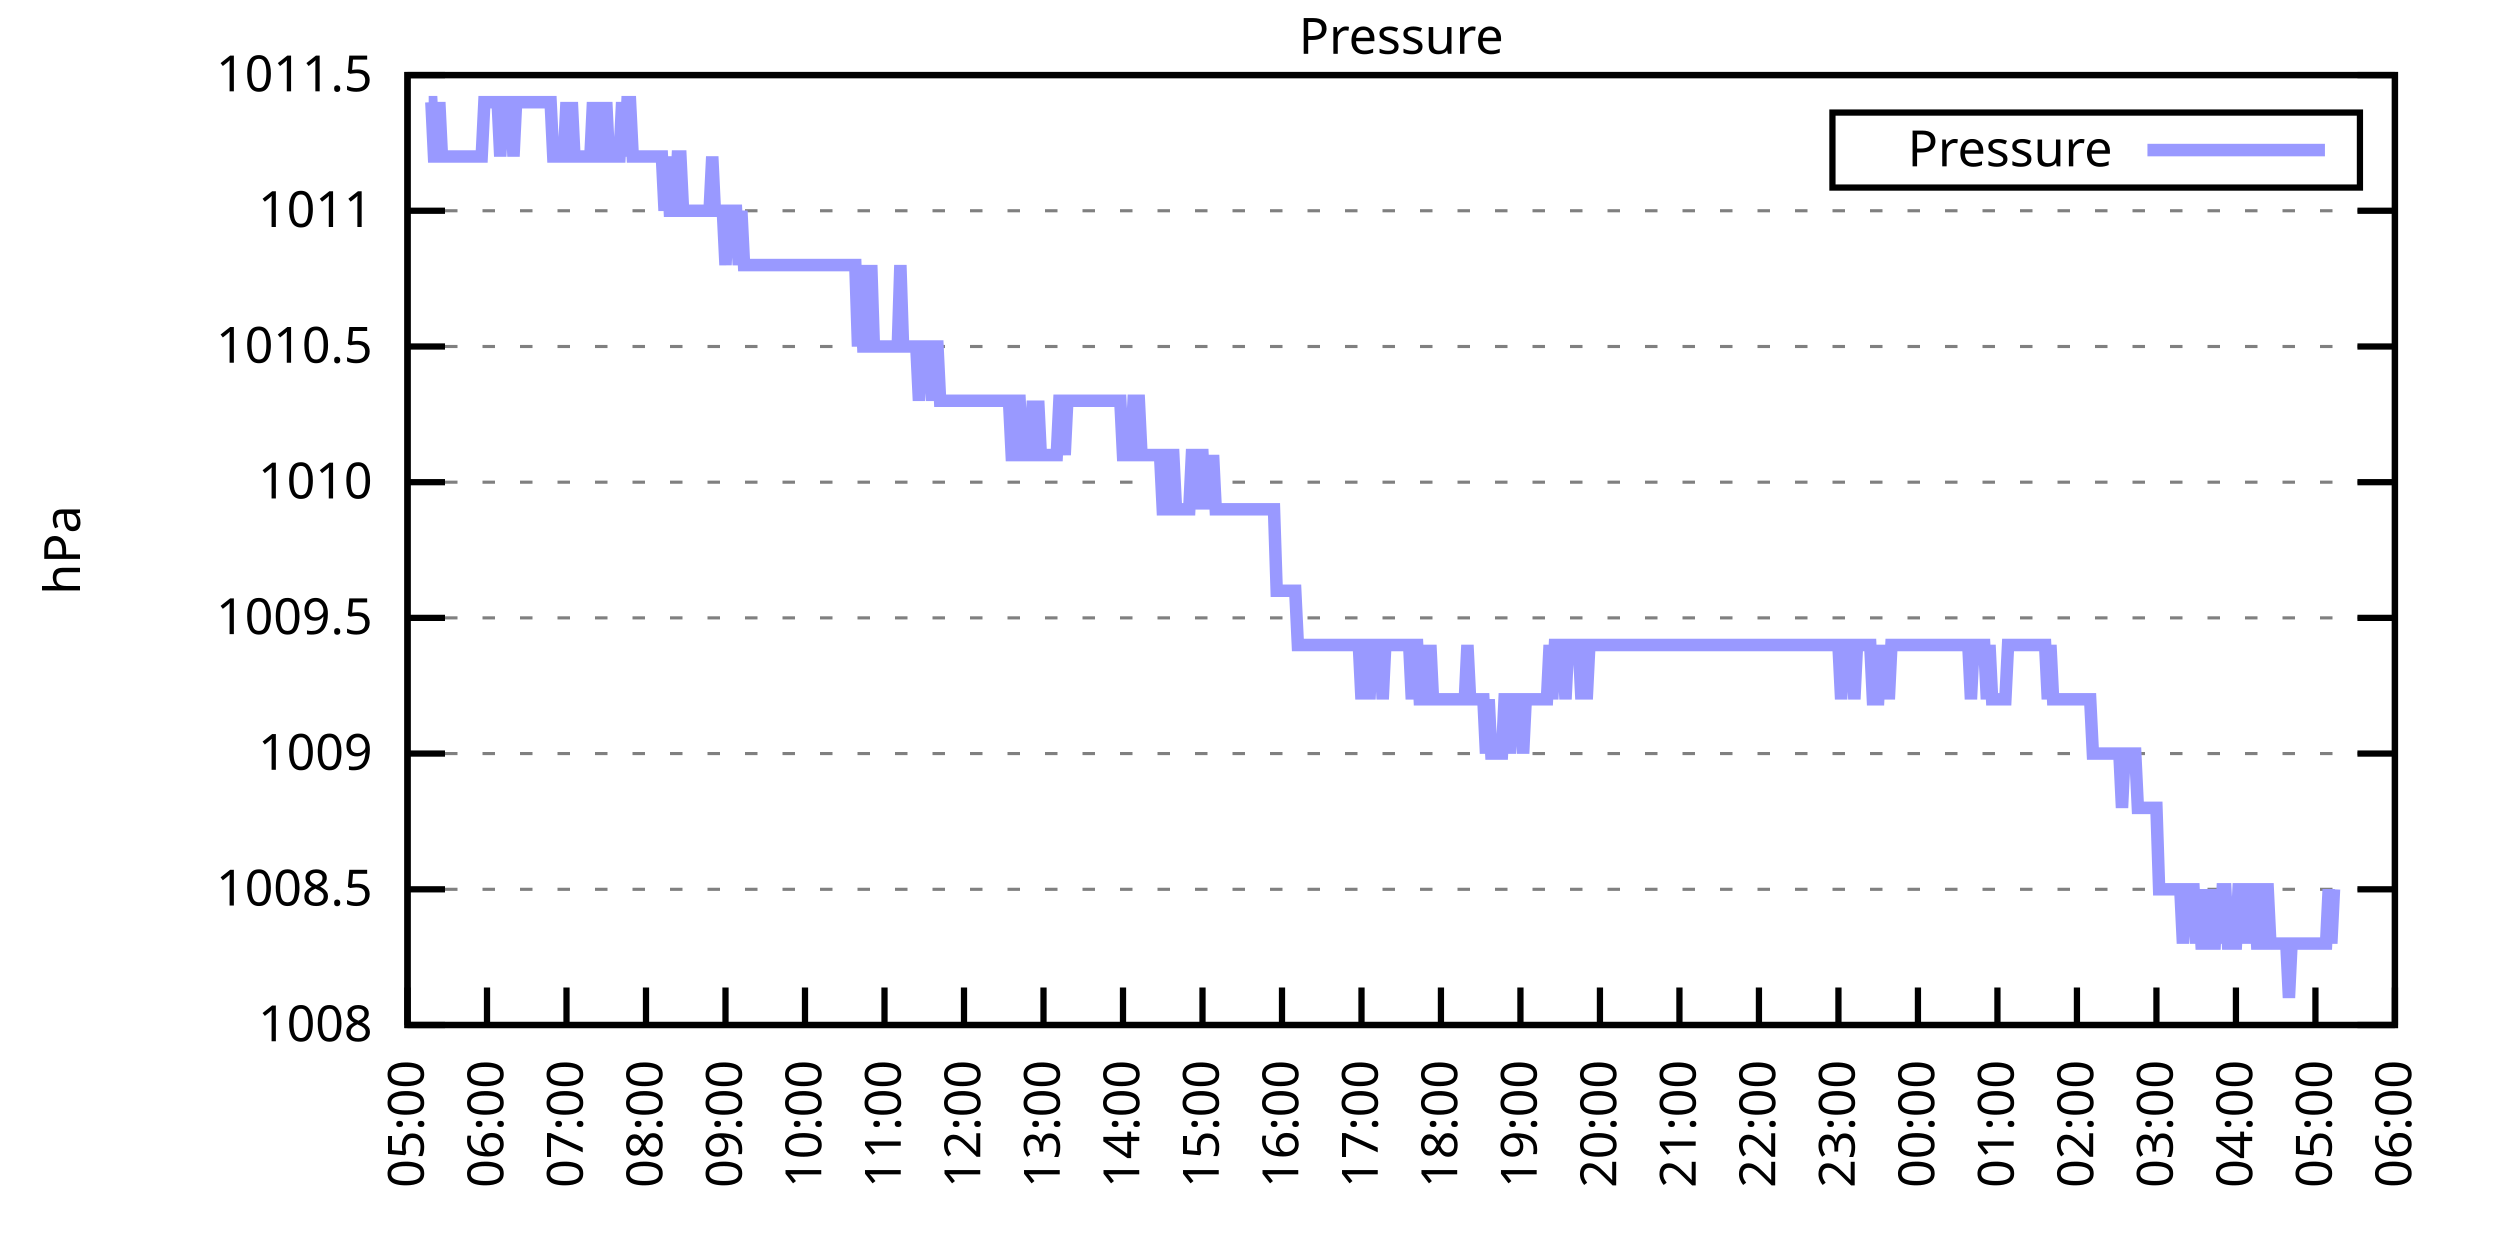
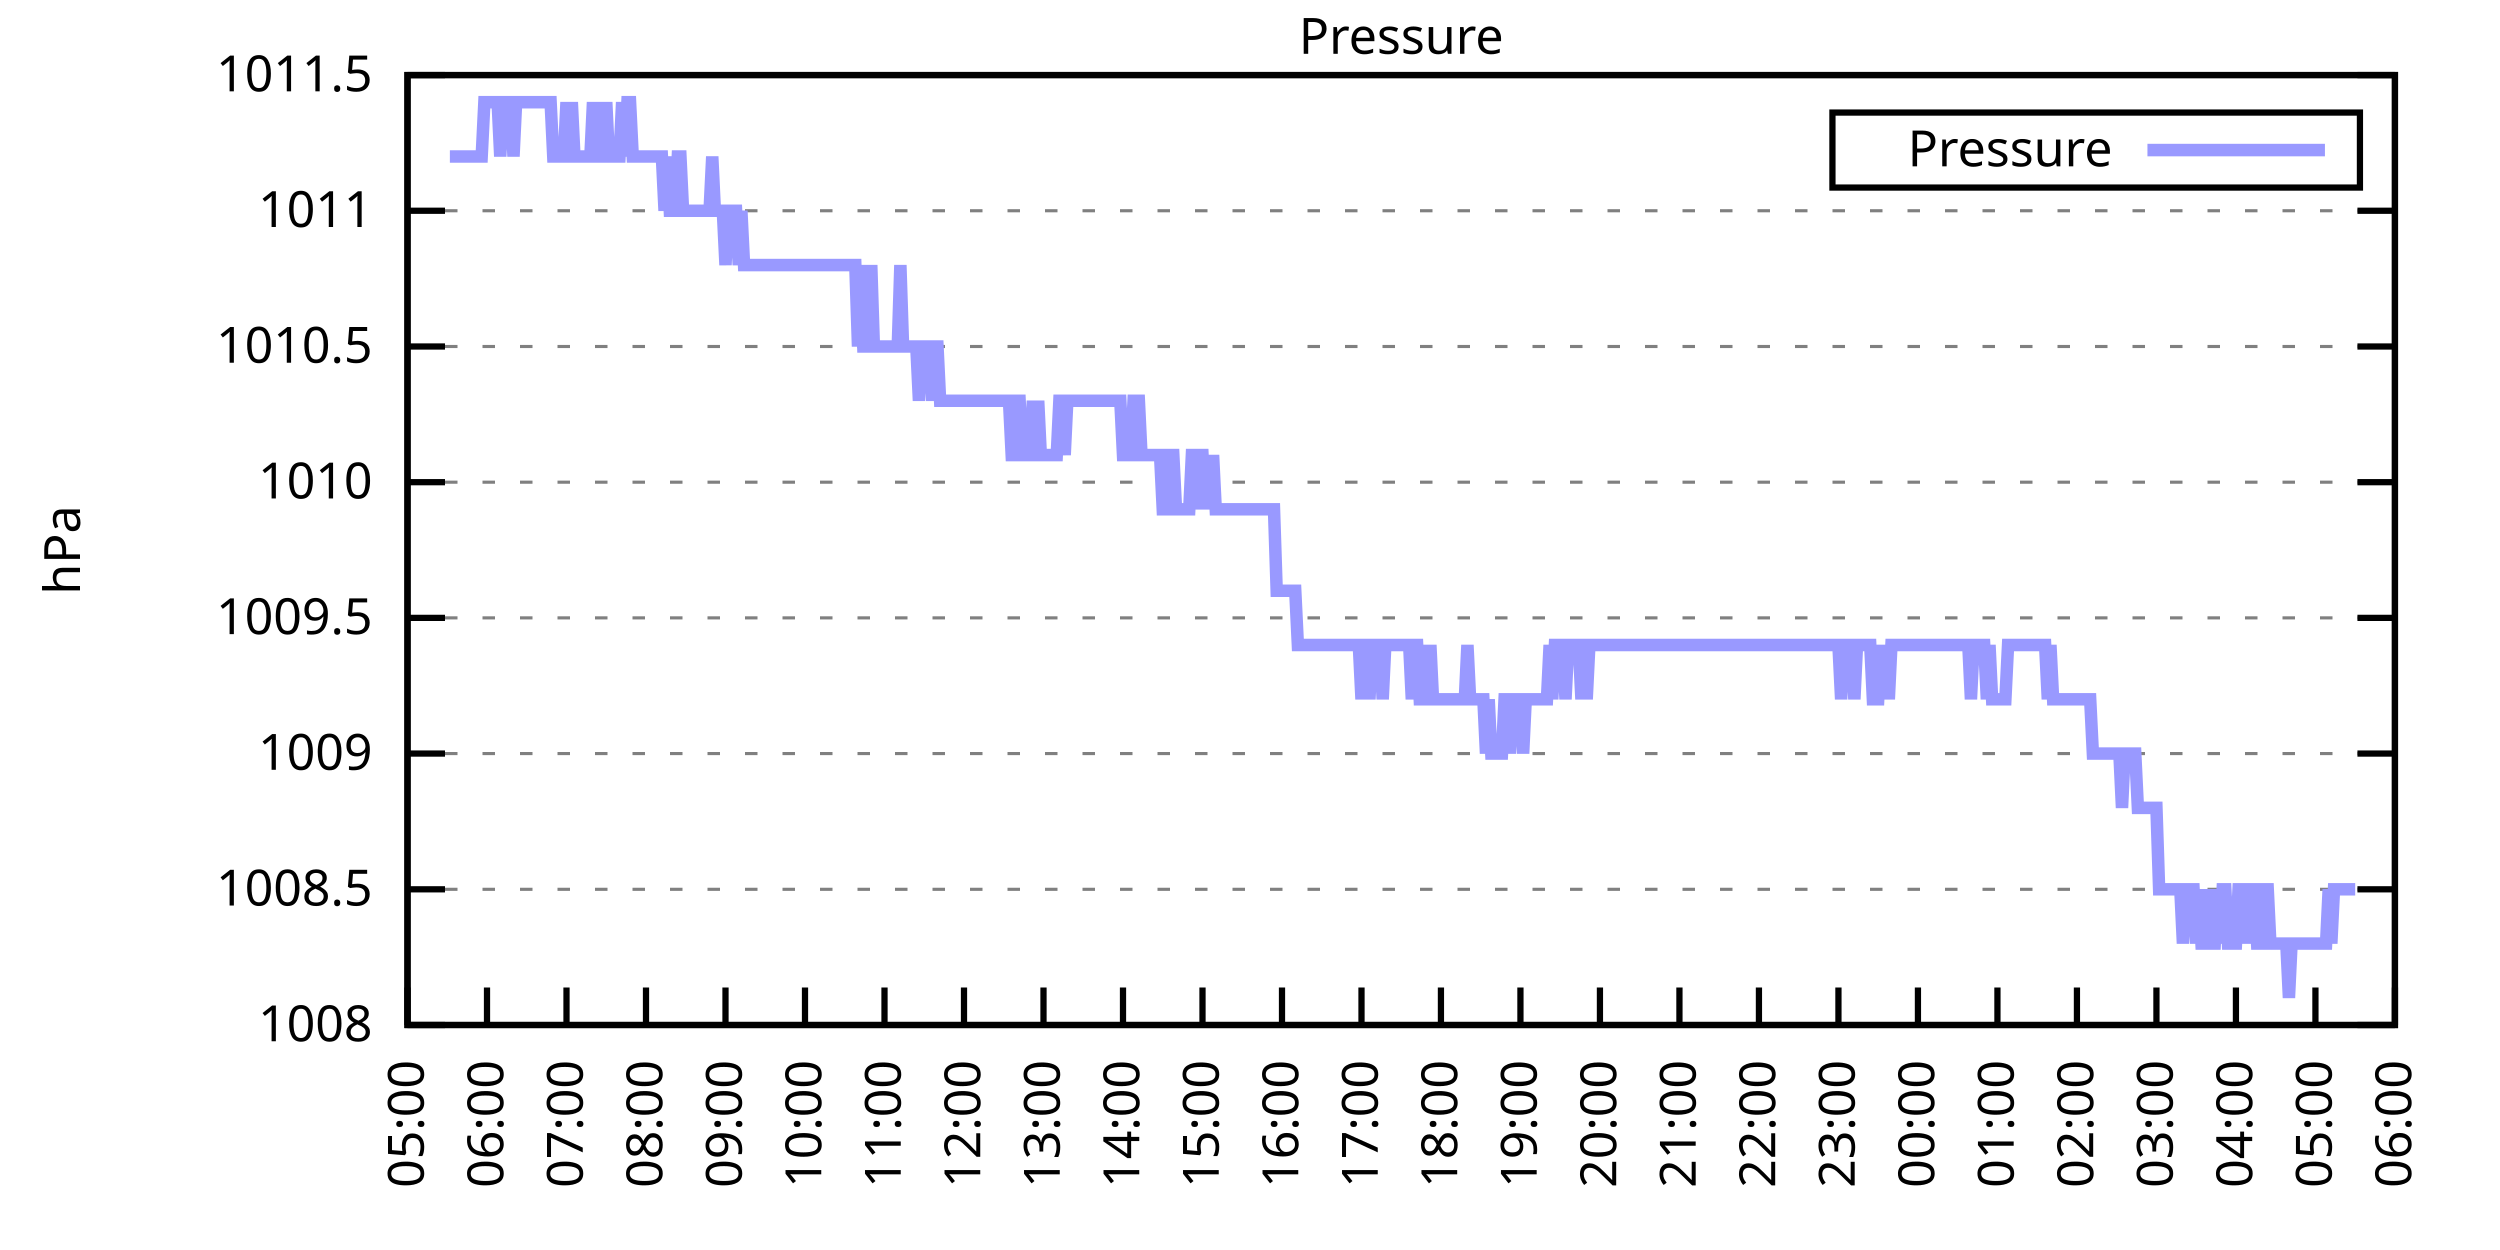
<svg xmlns="http://www.w3.org/2000/svg" xmlns:xlink="http://www.w3.org/1999/xlink" width="400" height="200" viewBox="0 0 400 200">
  <g id="gnuplot_canvas">
    <rect x="0" y="0" width="400" height="200" fill="none" />
    <defs>
      <circle id="gpDot" r="0.5" stroke-width="0.5" stroke="currentColor" />
      <path id="gpPt0" stroke-width="0.333" stroke="currentColor" d="M-1,0 h2 M0,-1 v2" />
      <path id="gpPt1" stroke-width="0.333" stroke="currentColor" d="M-1,-1 L1,1 M1,-1 L-1,1" />
      <path id="gpPt2" stroke-width="0.333" stroke="currentColor" d="M-1,0 L1,0 M0,-1 L0,1 M-1,-1 L1,1 M-1,1 L1,-1" />
      <rect id="gpPt3" stroke-width="0.333" stroke="currentColor" x="-1" y="-1" width="2" height="2" />
      <rect id="gpPt4" stroke-width="0.333" stroke="currentColor" fill="currentColor" x="-1" y="-1" width="2" height="2" />
      <circle id="gpPt5" stroke-width="0.333" stroke="currentColor" cx="0" cy="0" r="1" />
      <use xlink:href="#gpPt5" id="gpPt6" fill="currentColor" stroke="none" />
      <path id="gpPt7" stroke-width="0.333" stroke="currentColor" d="M0,-1.33 L-1.33,0.67 L1.33,0.67 z" />
      <use xlink:href="#gpPt7" id="gpPt8" fill="currentColor" stroke="none" />
      <use xlink:href="#gpPt7" id="gpPt9" stroke="currentColor" transform="rotate(180)" />
      <use xlink:href="#gpPt9" id="gpPt10" fill="currentColor" stroke="none" />
      <use xlink:href="#gpPt3" id="gpPt11" stroke="currentColor" transform="rotate(45)" />
      <use xlink:href="#gpPt11" id="gpPt12" fill="currentColor" stroke="none" />
      <path id="gpPt13" stroke-width="0.333" stroke="currentColor" d="M0,1.330 L1.265,0.411 L0.782,-1.067 L-0.782,-1.076 L-1.265,0.411 z" />
      <use xlink:href="#gpPt13" id="gpPt14" fill="currentColor" stroke="none" />
      <filter id="textbox" filterUnits="objectBoundingBox" x="0" y="0" height="1" width="1">
        <feFlood flood-color="white" flood-opacity="1" result="bgnd" />
        <feComposite in="SourceGraphic" in2="bgnd" operator="atop" />
      </filter>
      <filter id="greybox" filterUnits="objectBoundingBox" x="0" y="0" height="1" width="1">
        <feFlood flood-color="lightgrey" flood-opacity="1" result="grey" />
        <feComposite in="SourceGraphic" in2="grey" operator="atop" />
      </filter>
    </defs>
    <g fill="none" color="white" stroke="currentColor" stroke-width="1.00" stroke-linecap="butt" stroke-linejoin="miter">
</g>
    <g fill="none" color="black" stroke="currentColor" stroke-width="1.00" stroke-linecap="butt" stroke-linejoin="miter">
      <g stroke="none" shape-rendering="crispEdges">
        <polygon fill="rgb(255, 255, 255)" points="65.20,164.00 383.18,164.00 383.18,12.02 65.20,12.02 " />
      </g>
    </g>
    <g fill="none" color="black" stroke="currentColor" stroke-width="1.00" stroke-linecap="butt" stroke-linejoin="miter">
</g>
    <g fill="none" color="black" stroke="black" stroke-width="0.50" stroke-linecap="butt" stroke-linejoin="miter">
</g>
    <g fill="none" color="gray" stroke="currentColor" stroke-width="0.50" stroke-linecap="butt" stroke-linejoin="miter">
      <path stroke="gray" stroke-dasharray="2,4" class="gridline" d="M65.20,164.00 L383.19,164.00  " />
    </g>
    <g fill="none" color="gray" stroke="gray" stroke-width="1.00" stroke-linecap="butt" stroke-linejoin="miter">
</g>
    <g fill="none" color="black" stroke="currentColor" stroke-width="1.00" stroke-linecap="butt" stroke-linejoin="miter">
      <path stroke="black" d="M65.20,164.00 L71.20,164.00 M383.19,164.00 L377.19,164.00  " />
      <g transform="translate(59.60,166.60)" stroke="none" fill="black" font-family="Sans" font-size="8.00" text-anchor="end">
        <text>
          <tspan font-family="Sans"> 1008</tspan>
        </text>
      </g>
    </g>
    <g fill="none" color="black" stroke="currentColor" stroke-width="1.00" stroke-linecap="butt" stroke-linejoin="miter">
</g>
    <g fill="none" color="black" stroke="black" stroke-width="0.50" stroke-linecap="butt" stroke-linejoin="miter">
</g>
    <g fill="none" color="gray" stroke="currentColor" stroke-width="0.50" stroke-linecap="butt" stroke-linejoin="miter">
      <path stroke="gray" stroke-dasharray="2,4" class="gridline" d="M65.20,142.29 L383.19,142.29  " />
    </g>
    <g fill="none" color="gray" stroke="gray" stroke-width="1.00" stroke-linecap="butt" stroke-linejoin="miter">
</g>
    <g fill="none" color="black" stroke="currentColor" stroke-width="1.00" stroke-linecap="butt" stroke-linejoin="miter">
      <path stroke="black" d="M65.20,142.29 L71.20,142.29 M383.19,142.29 L377.19,142.29  " />
      <g transform="translate(59.60,144.89)" stroke="none" fill="black" font-family="Sans" font-size="8.00" text-anchor="end">
        <text>
          <tspan font-family="Sans"> 1008.5</tspan>
        </text>
      </g>
    </g>
    <g fill="none" color="black" stroke="currentColor" stroke-width="1.00" stroke-linecap="butt" stroke-linejoin="miter">
</g>
    <g fill="none" color="black" stroke="black" stroke-width="0.50" stroke-linecap="butt" stroke-linejoin="miter">
</g>
    <g fill="none" color="gray" stroke="currentColor" stroke-width="0.50" stroke-linecap="butt" stroke-linejoin="miter">
      <path stroke="gray" stroke-dasharray="2,4" class="gridline" d="M65.20,120.57 L383.19,120.57  " />
    </g>
    <g fill="none" color="gray" stroke="gray" stroke-width="1.00" stroke-linecap="butt" stroke-linejoin="miter">
</g>
    <g fill="none" color="black" stroke="currentColor" stroke-width="1.00" stroke-linecap="butt" stroke-linejoin="miter">
      <path stroke="black" d="M65.20,120.57 L71.20,120.57 M383.19,120.57 L377.19,120.57  " />
      <g transform="translate(59.60,123.17)" stroke="none" fill="black" font-family="Sans" font-size="8.00" text-anchor="end">
        <text>
          <tspan font-family="Sans"> 1009</tspan>
        </text>
      </g>
    </g>
    <g fill="none" color="black" stroke="currentColor" stroke-width="1.00" stroke-linecap="butt" stroke-linejoin="miter">
</g>
    <g fill="none" color="black" stroke="black" stroke-width="0.50" stroke-linecap="butt" stroke-linejoin="miter">
</g>
    <g fill="none" color="gray" stroke="currentColor" stroke-width="0.50" stroke-linecap="butt" stroke-linejoin="miter">
      <path stroke="gray" stroke-dasharray="2,4" class="gridline" d="M65.20,98.86 L383.19,98.86  " />
    </g>
    <g fill="none" color="gray" stroke="gray" stroke-width="1.00" stroke-linecap="butt" stroke-linejoin="miter">
</g>
    <g fill="none" color="black" stroke="currentColor" stroke-width="1.00" stroke-linecap="butt" stroke-linejoin="miter">
      <path stroke="black" d="M65.20,98.86 L71.20,98.86 M383.19,98.86 L377.19,98.86  " />
      <g transform="translate(59.60,101.46)" stroke="none" fill="black" font-family="Sans" font-size="8.00" text-anchor="end">
        <text>
          <tspan font-family="Sans"> 1009.5</tspan>
        </text>
      </g>
    </g>
    <g fill="none" color="black" stroke="currentColor" stroke-width="1.00" stroke-linecap="butt" stroke-linejoin="miter">
</g>
    <g fill="none" color="black" stroke="black" stroke-width="0.50" stroke-linecap="butt" stroke-linejoin="miter">
</g>
    <g fill="none" color="gray" stroke="currentColor" stroke-width="0.50" stroke-linecap="butt" stroke-linejoin="miter">
      <path stroke="gray" stroke-dasharray="2,4" class="gridline" d="M65.20,77.15 L383.19,77.15  " />
    </g>
    <g fill="none" color="gray" stroke="gray" stroke-width="1.00" stroke-linecap="butt" stroke-linejoin="miter">
</g>
    <g fill="none" color="black" stroke="currentColor" stroke-width="1.00" stroke-linecap="butt" stroke-linejoin="miter">
      <path stroke="black" d="M65.20,77.15 L71.20,77.15 M383.19,77.15 L377.19,77.15  " />
      <g transform="translate(59.60,79.75)" stroke="none" fill="black" font-family="Sans" font-size="8.00" text-anchor="end">
        <text>
          <tspan font-family="Sans"> 1010</tspan>
        </text>
      </g>
    </g>
    <g fill="none" color="black" stroke="currentColor" stroke-width="1.00" stroke-linecap="butt" stroke-linejoin="miter">
</g>
    <g fill="none" color="black" stroke="black" stroke-width="0.50" stroke-linecap="butt" stroke-linejoin="miter">
</g>
    <g fill="none" color="gray" stroke="currentColor" stroke-width="0.50" stroke-linecap="butt" stroke-linejoin="miter">
      <path stroke="gray" stroke-dasharray="2,4" class="gridline" d="M65.20,55.44 L383.19,55.44  " />
    </g>
    <g fill="none" color="gray" stroke="gray" stroke-width="1.00" stroke-linecap="butt" stroke-linejoin="miter">
</g>
    <g fill="none" color="black" stroke="currentColor" stroke-width="1.00" stroke-linecap="butt" stroke-linejoin="miter">
      <path stroke="black" d="M65.20,55.44 L71.20,55.44 M383.19,55.44 L377.19,55.44  " />
      <g transform="translate(59.60,58.04)" stroke="none" fill="black" font-family="Sans" font-size="8.00" text-anchor="end">
        <text>
          <tspan font-family="Sans"> 1010.5</tspan>
        </text>
      </g>
    </g>
    <g fill="none" color="black" stroke="currentColor" stroke-width="1.00" stroke-linecap="butt" stroke-linejoin="miter">
</g>
    <g fill="none" color="black" stroke="black" stroke-width="0.50" stroke-linecap="butt" stroke-linejoin="miter">
</g>
    <g fill="none" color="gray" stroke="currentColor" stroke-width="0.50" stroke-linecap="butt" stroke-linejoin="miter">
      <path stroke="gray" stroke-dasharray="2,4" class="gridline" d="M65.20,33.72 L383.19,33.72  " />
    </g>
    <g fill="none" color="gray" stroke="gray" stroke-width="1.00" stroke-linecap="butt" stroke-linejoin="miter">
</g>
    <g fill="none" color="black" stroke="currentColor" stroke-width="1.00" stroke-linecap="butt" stroke-linejoin="miter">
      <path stroke="black" d="M65.20,33.72 L71.20,33.72 M383.19,33.72 L377.19,33.72  " />
      <g transform="translate(59.60,36.32)" stroke="none" fill="black" font-family="Sans" font-size="8.00" text-anchor="end">
        <text>
          <tspan font-family="Sans"> 1011</tspan>
        </text>
      </g>
    </g>
    <g fill="none" color="black" stroke="currentColor" stroke-width="1.00" stroke-linecap="butt" stroke-linejoin="miter">
</g>
    <g fill="none" color="black" stroke="black" stroke-width="0.50" stroke-linecap="butt" stroke-linejoin="miter">
</g>
    <g fill="none" color="gray" stroke="currentColor" stroke-width="0.50" stroke-linecap="butt" stroke-linejoin="miter">
      <path stroke="gray" stroke-dasharray="2,4" class="gridline" d="M65.20,12.01 L383.19,12.01  " />
    </g>
    <g fill="none" color="gray" stroke="gray" stroke-width="1.00" stroke-linecap="butt" stroke-linejoin="miter">
</g>
    <g fill="none" color="black" stroke="currentColor" stroke-width="1.00" stroke-linecap="butt" stroke-linejoin="miter">
      <path stroke="black" d="M65.20,12.01 L71.20,12.01 M383.19,12.01 L377.19,12.01  " />
      <g transform="translate(59.60,14.61)" stroke="none" fill="black" font-family="Sans" font-size="8.00" text-anchor="end">
        <text>
          <tspan font-family="Sans"> 1011.5</tspan>
        </text>
      </g>
    </g>
    <g fill="none" color="black" stroke="currentColor" stroke-width="1.00" stroke-linecap="butt" stroke-linejoin="miter">
      <path stroke="black" d="M65.20,164.00 L65.20,158.00  " />
      <g transform="translate(67.80,169.60) rotate(270.00)" stroke="none" fill="black" font-family="Sans" font-size="8.00" text-anchor="end">
        <text>
          <tspan font-family="Sans">05:00</tspan>
        </text>
      </g>
    </g>
    <g fill="none" color="black" stroke="currentColor" stroke-width="1.00" stroke-linecap="butt" stroke-linejoin="miter">
      <path stroke="black" d="M77.92,164.00 L77.92,158.00  " />
      <g transform="translate(80.52,169.60) rotate(270.00)" stroke="none" fill="black" font-family="Sans" font-size="8.00" text-anchor="end">
        <text>
          <tspan font-family="Sans">06:00</tspan>
        </text>
      </g>
    </g>
    <g fill="none" color="black" stroke="currentColor" stroke-width="1.00" stroke-linecap="butt" stroke-linejoin="miter">
      <path stroke="black" d="M90.64,164.00 L90.64,158.00  " />
      <g transform="translate(93.24,169.60) rotate(270.00)" stroke="none" fill="black" font-family="Sans" font-size="8.00" text-anchor="end">
        <text>
          <tspan font-family="Sans">07:00</tspan>
        </text>
      </g>
    </g>
    <g fill="none" color="black" stroke="currentColor" stroke-width="1.00" stroke-linecap="butt" stroke-linejoin="miter">
      <path stroke="black" d="M103.36,164.00 L103.36,158.00  " />
      <g transform="translate(105.96,169.60) rotate(270.00)" stroke="none" fill="black" font-family="Sans" font-size="8.00" text-anchor="end">
        <text>
          <tspan font-family="Sans">08:00</tspan>
        </text>
      </g>
    </g>
    <g fill="none" color="black" stroke="currentColor" stroke-width="1.00" stroke-linecap="butt" stroke-linejoin="miter">
      <path stroke="black" d="M116.08,164.00 L116.08,158.00  " />
      <g transform="translate(118.68,169.60) rotate(270.00)" stroke="none" fill="black" font-family="Sans" font-size="8.00" text-anchor="end">
        <text>
          <tspan font-family="Sans">09:00</tspan>
        </text>
      </g>
    </g>
    <g fill="none" color="black" stroke="currentColor" stroke-width="1.00" stroke-linecap="butt" stroke-linejoin="miter">
      <path stroke="black" d="M128.80,164.00 L128.80,158.00  " />
      <g transform="translate(131.40,169.60) rotate(270.00)" stroke="none" fill="black" font-family="Sans" font-size="8.00" text-anchor="end">
        <text>
          <tspan font-family="Sans">10:00</tspan>
        </text>
      </g>
    </g>
    <g fill="none" color="black" stroke="currentColor" stroke-width="1.00" stroke-linecap="butt" stroke-linejoin="miter">
      <path stroke="black" d="M141.52,164.00 L141.52,158.00  " />
      <g transform="translate(144.12,169.60) rotate(270.00)" stroke="none" fill="black" font-family="Sans" font-size="8.00" text-anchor="end">
        <text>
          <tspan font-family="Sans">11:00</tspan>
        </text>
      </g>
    </g>
    <g fill="none" color="black" stroke="currentColor" stroke-width="1.00" stroke-linecap="butt" stroke-linejoin="miter">
      <path stroke="black" d="M154.24,164.00 L154.24,158.00  " />
      <g transform="translate(156.84,169.60) rotate(270.00)" stroke="none" fill="black" font-family="Sans" font-size="8.00" text-anchor="end">
        <text>
          <tspan font-family="Sans">12:00</tspan>
        </text>
      </g>
    </g>
    <g fill="none" color="black" stroke="currentColor" stroke-width="1.00" stroke-linecap="butt" stroke-linejoin="miter">
      <path stroke="black" d="M166.96,164.00 L166.96,158.00  " />
      <g transform="translate(169.56,169.60) rotate(270.00)" stroke="none" fill="black" font-family="Sans" font-size="8.00" text-anchor="end">
        <text>
          <tspan font-family="Sans">13:00</tspan>
        </text>
      </g>
    </g>
    <g fill="none" color="black" stroke="currentColor" stroke-width="1.00" stroke-linecap="butt" stroke-linejoin="miter">
      <path stroke="black" d="M179.68,164.00 L179.68,158.00  " />
      <g transform="translate(182.28,169.60) rotate(270.00)" stroke="none" fill="black" font-family="Sans" font-size="8.00" text-anchor="end">
        <text>
          <tspan font-family="Sans">14:00</tspan>
        </text>
      </g>
    </g>
    <g fill="none" color="black" stroke="currentColor" stroke-width="1.00" stroke-linecap="butt" stroke-linejoin="miter">
      <path stroke="black" d="M192.40,164.00 L192.40,158.00  " />
      <g transform="translate(195.00,169.60) rotate(270.00)" stroke="none" fill="black" font-family="Sans" font-size="8.00" text-anchor="end">
        <text>
          <tspan font-family="Sans">15:00</tspan>
        </text>
      </g>
    </g>
    <g fill="none" color="black" stroke="currentColor" stroke-width="1.00" stroke-linecap="butt" stroke-linejoin="miter">
      <path stroke="black" d="M205.12,164.00 L205.12,158.00  " />
      <g transform="translate(207.72,169.60) rotate(270.00)" stroke="none" fill="black" font-family="Sans" font-size="8.00" text-anchor="end">
        <text>
          <tspan font-family="Sans">16:00</tspan>
        </text>
      </g>
    </g>
    <g fill="none" color="black" stroke="currentColor" stroke-width="1.00" stroke-linecap="butt" stroke-linejoin="miter">
      <path stroke="black" d="M217.84,164.00 L217.84,158.00  " />
      <g transform="translate(220.44,169.60) rotate(270.00)" stroke="none" fill="black" font-family="Sans" font-size="8.00" text-anchor="end">
        <text>
          <tspan font-family="Sans">17:00</tspan>
        </text>
      </g>
    </g>
    <g fill="none" color="black" stroke="currentColor" stroke-width="1.00" stroke-linecap="butt" stroke-linejoin="miter">
      <path stroke="black" d="M230.55,164.00 L230.55,158.00  " />
      <g transform="translate(233.15,169.60) rotate(270.00)" stroke="none" fill="black" font-family="Sans" font-size="8.00" text-anchor="end">
        <text>
          <tspan font-family="Sans">18:00</tspan>
        </text>
      </g>
    </g>
    <g fill="none" color="black" stroke="currentColor" stroke-width="1.00" stroke-linecap="butt" stroke-linejoin="miter">
      <path stroke="black" d="M243.27,164.00 L243.27,158.00  " />
      <g transform="translate(245.87,169.60) rotate(270.00)" stroke="none" fill="black" font-family="Sans" font-size="8.00" text-anchor="end">
        <text>
          <tspan font-family="Sans">19:00</tspan>
        </text>
      </g>
    </g>
    <g fill="none" color="black" stroke="currentColor" stroke-width="1.00" stroke-linecap="butt" stroke-linejoin="miter">
      <path stroke="black" d="M255.99,164.00 L255.99,158.00  " />
      <g transform="translate(258.59,169.60) rotate(270.00)" stroke="none" fill="black" font-family="Sans" font-size="8.00" text-anchor="end">
        <text>
          <tspan font-family="Sans">20:00</tspan>
        </text>
      </g>
    </g>
    <g fill="none" color="black" stroke="currentColor" stroke-width="1.00" stroke-linecap="butt" stroke-linejoin="miter">
      <path stroke="black" d="M268.71,164.00 L268.71,158.00  " />
      <g transform="translate(271.31,169.60) rotate(270.00)" stroke="none" fill="black" font-family="Sans" font-size="8.00" text-anchor="end">
        <text>
          <tspan font-family="Sans">21:00</tspan>
        </text>
      </g>
    </g>
    <g fill="none" color="black" stroke="currentColor" stroke-width="1.00" stroke-linecap="butt" stroke-linejoin="miter">
      <path stroke="black" d="M281.43,164.00 L281.43,158.00  " />
      <g transform="translate(284.03,169.60) rotate(270.00)" stroke="none" fill="black" font-family="Sans" font-size="8.00" text-anchor="end">
        <text>
          <tspan font-family="Sans">22:00</tspan>
        </text>
      </g>
    </g>
    <g fill="none" color="black" stroke="currentColor" stroke-width="1.00" stroke-linecap="butt" stroke-linejoin="miter">
      <path stroke="black" d="M294.15,164.00 L294.15,158.00  " />
      <g transform="translate(296.75,169.60) rotate(270.00)" stroke="none" fill="black" font-family="Sans" font-size="8.00" text-anchor="end">
        <text>
          <tspan font-family="Sans">23:00</tspan>
        </text>
      </g>
    </g>
    <g fill="none" color="black" stroke="currentColor" stroke-width="1.00" stroke-linecap="butt" stroke-linejoin="miter">
      <path stroke="black" d="M306.87,164.00 L306.87,158.00  " />
      <g transform="translate(309.47,169.60) rotate(270.00)" stroke="none" fill="black" font-family="Sans" font-size="8.00" text-anchor="end">
        <text>
          <tspan font-family="Sans">00:00</tspan>
        </text>
      </g>
    </g>
    <g fill="none" color="black" stroke="currentColor" stroke-width="1.00" stroke-linecap="butt" stroke-linejoin="miter">
      <path stroke="black" d="M319.59,164.00 L319.59,158.00  " />
      <g transform="translate(322.19,169.60) rotate(270.00)" stroke="none" fill="black" font-family="Sans" font-size="8.00" text-anchor="end">
        <text>
          <tspan font-family="Sans">01:00</tspan>
        </text>
      </g>
    </g>
    <g fill="none" color="black" stroke="currentColor" stroke-width="1.00" stroke-linecap="butt" stroke-linejoin="miter">
      <path stroke="black" d="M332.31,164.00 L332.31,158.00  " />
      <g transform="translate(334.91,169.60) rotate(270.00)" stroke="none" fill="black" font-family="Sans" font-size="8.00" text-anchor="end">
        <text>
          <tspan font-family="Sans">02:00</tspan>
        </text>
      </g>
    </g>
    <g fill="none" color="black" stroke="currentColor" stroke-width="1.00" stroke-linecap="butt" stroke-linejoin="miter">
      <path stroke="black" d="M345.03,164.00 L345.03,158.00  " />
      <g transform="translate(347.63,169.60) rotate(270.00)" stroke="none" fill="black" font-family="Sans" font-size="8.00" text-anchor="end">
        <text>
          <tspan font-family="Sans">03:00</tspan>
        </text>
      </g>
    </g>
    <g fill="none" color="black" stroke="currentColor" stroke-width="1.00" stroke-linecap="butt" stroke-linejoin="miter">
      <path stroke="black" d="M357.75,164.00 L357.75,158.00  " />
      <g transform="translate(360.35,169.60) rotate(270.00)" stroke="none" fill="black" font-family="Sans" font-size="8.00" text-anchor="end">
        <text>
          <tspan font-family="Sans">04:00</tspan>
        </text>
      </g>
    </g>
    <g fill="none" color="black" stroke="currentColor" stroke-width="1.00" stroke-linecap="butt" stroke-linejoin="miter">
      <path stroke="black" d="M370.47,164.00 L370.47,158.00  " />
      <g transform="translate(373.07,169.60) rotate(270.00)" stroke="none" fill="black" font-family="Sans" font-size="8.00" text-anchor="end">
        <text>
          <tspan font-family="Sans">05:00</tspan>
        </text>
      </g>
    </g>
    <g fill="none" color="black" stroke="currentColor" stroke-width="1.00" stroke-linecap="butt" stroke-linejoin="miter">
      <path stroke="black" d="M383.19,164.00 L383.19,158.00  " />
      <g transform="translate(385.79,169.60) rotate(270.00)" stroke="none" fill="black" font-family="Sans" font-size="8.00" text-anchor="end">
        <text>
          <tspan font-family="Sans">06:00</tspan>
        </text>
      </g>
    </g>
    <g fill="none" color="black" stroke="currentColor" stroke-width="1.00" stroke-linecap="butt" stroke-linejoin="miter">
</g>
    <g fill="none" color="black" stroke="currentColor" stroke-width="1.00" stroke-linecap="butt" stroke-linejoin="miter">
      <path stroke="black" d="M65.20,12.01 L65.20,164.00 L383.19,164.00 L383.19,12.01 L65.20,12.01 Z  " />
    </g>
    <g fill="none" color="black" stroke="currentColor" stroke-width="1.00" stroke-linecap="butt" stroke-linejoin="miter">
</g>
    <g fill="none" color="black" stroke="currentColor" stroke-width="1.00" stroke-linecap="butt" stroke-linejoin="miter">
      <path stroke="black" d="M293.19,30.01 L293.19,18.01 L377.59,18.01 L377.59,30.01 L293.19,30.01 Z  " />
    </g>
    <g id="Pressure_plot_1">
      <g fill="none" color="white" stroke="black" stroke-width="2.00" stroke-linecap="butt" stroke-linejoin="miter">
</g>
      <g fill="none" color="black" stroke="currentColor" stroke-width="2.00" stroke-linecap="butt" stroke-linejoin="miter">
        <g transform="translate(337.99,26.61)" stroke="none" fill="black" font-family="Sans" font-size="8.00" text-anchor="end">
          <text>
            <tspan font-family="Sans">Pressure</tspan>
          </text>
        </g>
      </g>
      <g fill="none" color="black" stroke="currentColor" stroke-width="2.00" stroke-linecap="butt" stroke-linejoin="miter">
-         <path stroke="rgb(153, 153, 255)" d="M343.59,24.01 L371.99,24.01 M68.59,16.35 L69.02,16.35 L69.44,25.04 L69.86,25.04 L70.29,16.35 L70.71,25.04   L71.14,25.04 L71.56,25.04 L71.98,25.04 L72.41,25.04 L72.83,25.04 L73.26,25.04 L73.68,25.04 L74.10,25.04   L74.53,25.04 L74.95,25.04 L75.38,25.04 L75.80,25.04 L76.22,25.04 L76.65,25.04 L77.07,25.04 L77.50,16.35   L77.92,16.35 L78.34,16.35 L78.77,16.35 L79.19,16.35 L79.62,16.35 L80.04,25.04 L80.46,16.35 L80.89,16.35   L81.31,16.35 L81.74,16.35 L82.16,25.04 L82.58,16.35 L83.01,16.35 L83.43,16.35 L83.86,16.35 L84.28,16.35   L84.70,16.35 L85.13,16.35 L85.55,16.35 L85.98,16.35 L86.40,16.35 L86.82,16.35 L87.25,16.35 L87.67,16.35   L88.10,16.35 L88.52,25.04 L88.94,25.04 L89.37,25.04 L89.79,25.04 L90.22,25.04 L90.64,16.35 L91.06,25.04   L91.49,16.35 L91.91,25.04 L92.34,25.04 L92.76,25.04 L93.18,25.04 L93.61,25.04 L94.03,25.04 L94.46,25.04   L94.88,16.35 L95.30,25.04 L95.73,16.35 L96.15,25.04 L96.58,25.04 L97.00,16.35 L97.42,25.04 L97.85,25.04   L98.27,25.04 L98.69,25.04 L99.12,25.04 L99.54,16.35 L99.97,25.04 L100.39,16.35 L100.81,16.35 L101.24,25.04   L101.66,25.04 L102.09,25.04 L102.51,25.04 L102.93,25.04 L103.36,25.04 L103.78,25.04 L104.21,25.04 L104.63,25.04   L105.05,25.04 L105.48,25.04 L105.90,25.04 L106.33,33.72 L106.75,25.04 L107.17,33.72 L107.60,33.72 L108.02,33.72   L108.45,25.04 L108.87,25.04 L109.29,33.72 L109.72,33.72 L110.14,33.72 L110.57,33.72 L110.99,33.72 L111.41,33.72   L111.84,33.72 L112.26,33.72 L112.69,33.72 L113.11,33.72 L113.53,33.72 L113.96,25.04 L114.38,33.72 L114.81,33.72   L115.23,33.72 L115.65,33.72 L116.08,42.41 L116.50,33.72 L116.93,33.72 L117.35,33.72 L117.77,33.72 L118.20,42.41   L118.62,33.72 L119.05,42.41 L119.47,42.41 L119.89,42.41 L120.32,42.41 L120.74,42.41 L121.17,42.41 L121.59,42.41   L122.01,42.41 L122.44,42.41 L122.86,42.41 L123.29,42.41 L123.71,42.41 L124.13,42.41 L124.56,42.41 L124.98,42.41   L125.41,42.41 L125.83,42.41 L126.25,42.41 L126.68,42.41 L127.10,42.41 L127.53,42.41 L127.95,42.41 L128.37,42.41   L128.80,42.41 L129.22,42.41 L129.65,42.41 L130.07,42.41 L130.49,42.41 L130.92,42.41 L131.34,42.41 L131.77,42.41   L132.19,42.41 L132.61,42.41 L133.04,42.41 L133.46,42.41 L133.89,42.41 L134.31,42.41 L134.73,42.41 L135.16,42.41   L135.58,42.41 L136.01,42.41 L136.43,42.41 L136.85,42.41 L137.28,55.44 L137.70,42.41 L138.13,55.44 L138.55,55.44   L138.97,55.44 L139.40,42.41 L139.82,55.44 L140.25,55.44 L140.67,55.44 L141.09,55.44 L141.52,55.44 L141.94,55.44   L142.37,55.44 L142.79,55.44 L143.21,55.44 L143.64,55.44 L144.06,42.41 L144.49,55.44 L144.91,55.44 L145.33,55.44   L145.76,55.44 L146.18,55.44 L146.61,55.44 L147.03,64.12 L147.45,55.44 L147.88,55.44 L148.30,55.44 L148.73,55.44   L149.15,64.12 L149.57,55.44 L150.00,55.44 L150.42,64.12 L150.85,64.12 L151.27,64.12 L151.69,64.12 L152.12,64.12   L152.54,64.12 L152.97,64.12 L153.39,64.12 L153.81,64.12 L154.24,64.12 L154.66,64.12 L155.09,64.12 L155.51,64.12   L155.93,64.12 L156.36,64.12 L156.78,64.12 L157.21,64.12 L157.63,64.12 L158.05,64.12 L158.48,64.12 L158.90,64.12   L159.33,64.12 L159.75,64.12 L160.17,64.12 L160.60,64.12 L161.02,64.12 L161.44,64.12 L161.87,72.81 L162.29,72.81   L162.72,64.12 L163.14,64.12 L163.56,72.81 L163.99,72.81 L164.41,72.81 L164.84,72.81 L165.26,64.12 L165.68,72.81   L166.11,64.12 L166.53,72.81 L166.96,72.81 L167.38,72.81 L167.80,72.81 L168.23,72.81 L168.65,72.81 L169.08,72.81   L169.50,64.12 L169.92,64.12 L170.35,72.81 L170.77,64.12 L171.20,64.12 L171.62,64.12 L172.04,64.12 L172.47,64.12   L172.89,64.12 L173.32,64.12 L173.74,64.12 L174.16,64.12 L174.59,64.12 L175.01,64.12 L175.44,64.12 L175.86,64.12   L176.28,64.12 L176.71,64.12 L177.13,64.12 L177.56,64.12 L177.98,64.12 L178.40,64.12 L178.83,64.12 L179.25,64.12   L179.68,72.81 L180.10,72.81 L180.52,72.81 L180.95,72.81 L181.37,64.12 L181.80,64.12 L182.22,64.12 L182.64,72.81   L183.07,72.81 L183.49,72.81 L183.92,72.81 L184.34,72.81 L184.76,72.81 L185.19,72.81 L185.61,72.81 L186.04,81.49   L186.46,81.49 L186.88,81.49 L187.31,72.81 L187.73,72.81 L188.16,81.49 L188.58,81.49 L189.00,81.49 L189.43,81.49   L189.85,81.49 L190.28,81.49 L190.70,72.81 L191.12,72.81 L191.55,81.49 L191.97,72.81 L192.40,72.81 L192.82,81.49   L193.24,72.81 L193.67,81.49 L194.09,72.81 L194.52,81.49 L194.94,81.49 L195.36,81.49 L195.79,81.49 L196.21,81.49   L196.64,81.49 L197.06,81.49 L197.48,81.49 L197.91,81.49 L198.33,81.49 L198.76,81.49 L199.18,81.49 L199.60,81.49   L200.03,81.49 L200.45,81.49 L200.88,81.49 L201.30,81.49 L201.72,81.49 L202.15,81.49 L202.57,81.49 L203.00,81.49   L203.42,81.49 L203.84,81.49 L204.27,94.52 L204.69,94.52 L205.12,94.52 L205.54,94.52 L205.96,94.52 L206.39,94.52   L206.81,94.52 L207.24,94.52 L207.66,103.20 L208.08,103.20 L208.51,103.20 L208.93,103.20 L209.36,103.20 L209.78,103.20   L210.20,103.20 L210.63,103.20 L211.05,103.20 L211.48,103.20 L211.90,103.20 L212.32,103.20 L212.75,103.20 L213.17,103.20   L213.60,103.20 L214.02,103.20 L214.44,103.20 L214.87,103.20 L215.29,103.20 L215.72,103.20 L216.14,103.20 L216.56,103.20   L216.99,103.20 L217.41,103.20 L217.84,111.89 L218.26,103.20 L218.68,103.20 L219.11,111.89 L219.53,103.20 L219.96,103.20   L220.38,103.20 L220.80,103.20 L221.23,111.89 L221.65,103.20 L222.08,103.20 L222.50,103.20 L222.92,103.20 L223.35,103.20   L223.77,103.20 L224.20,103.20 L224.62,103.20 L225.04,103.20 L225.47,103.20 L225.89,111.89 L226.31,103.20 L226.74,103.20   L227.16,111.89 L227.59,111.89 L228.01,103.20 L228.43,111.89 L228.86,103.20 L229.28,111.89 L229.71,111.89 L230.13,111.89   L230.55,111.89 L230.98,111.89 L231.40,111.89 L231.83,111.89 L232.25,111.89 L232.67,111.89 L233.10,111.89 L233.52,111.89   L233.95,111.89 L234.37,111.89 L234.79,103.20 L235.22,111.89 L235.64,111.89 L236.07,111.89 L236.49,111.89 L236.91,111.89   L237.34,111.89 L237.76,120.57 L238.19,111.89 L238.61,120.57 L239.03,120.57 L239.46,120.57 L239.88,120.57 L240.31,120.57   L240.73,111.89 L241.15,111.89 L241.58,120.57 L242.00,111.89 L242.43,111.89 L242.85,111.89 L243.27,111.89 L243.70,120.57   L244.12,111.89 L244.55,111.89 L244.97,111.89 L245.39,111.89 L245.82,111.89 L246.24,111.89 L246.67,111.89 L247.09,111.89   L247.51,111.89 L247.94,103.20 L248.36,111.89 L248.79,103.20 L249.21,103.20 L249.63,103.20 L250.06,103.20 L250.48,111.89   L250.91,103.20 L251.33,103.20 L251.75,103.20 L252.18,103.20 L252.60,103.20 L253.03,111.89 L253.45,103.20 L253.87,111.89   L254.30,103.20 L254.72,103.20 L255.15,103.20 L255.57,103.20 L255.99,103.20 L256.42,103.20 L256.84,103.20 L257.27,103.20   L257.69,103.20 L258.11,103.20 L258.54,103.20 L258.96,103.20 L259.39,103.20 L259.81,103.20 L260.23,103.20 L260.66,103.20   L261.08,103.20 L261.51,103.20 L261.93,103.20 L262.35,103.20 L262.78,103.20 L263.20,103.20 L263.63,103.20 L264.05,103.20   L264.47,103.20 L264.90,103.20 L265.32,103.20 L265.75,103.20 L266.17,103.20 L266.59,103.20 L267.02,103.20 L267.44,103.20   L267.87,103.20 L268.29,103.20 L268.71,103.20 L269.14,103.20 L269.56,103.20 L269.99,103.20 L270.41,103.20 L270.83,103.20   L271.26,103.20 L271.68,103.20 L272.11,103.20 L272.53,103.20 L272.95,103.20 L273.38,103.20 L273.80,103.20 L274.23,103.20   L274.65,103.20 L275.07,103.20 L275.50,103.20 L275.92,103.20 L276.35,103.20 L276.77,103.20 L277.19,103.20 L277.62,103.20   L278.04,103.20 L278.47,103.20 L278.89,103.20 L279.31,103.20 L279.74,103.20 L280.16,103.20 L280.59,103.20 L281.01,103.20   L281.43,103.20 L281.86,103.20 L282.28,103.20 L282.71,103.20 L283.13,103.20 L283.55,103.20 L283.98,103.20 L284.40,103.20   L284.83,103.20 L285.25,103.20 L285.67,103.20 L286.10,103.20 L286.52,103.20 L286.95,103.20 L287.37,103.20 L287.79,103.20   L288.22,103.20 L288.64,103.20 L289.06,103.20 L289.49,103.20 L289.91,103.20 L290.34,103.20 L290.76,103.20 L291.18,103.20   L291.61,103.20 L292.03,103.20 L292.46,103.20 L292.88,103.20 L293.30,103.20 L293.73,103.20 L294.15,103.20 L294.58,111.89   L295.00,103.20 L295.42,103.20 L295.85,103.20 L296.27,103.20 L296.70,111.89 L297.12,103.20 L297.54,103.20 L297.97,103.20   L298.39,103.20 L298.82,103.20 L299.24,103.20 L299.66,111.89 L300.09,111.89 L300.51,111.89 L300.94,103.20 L301.36,111.89   L301.78,103.20 L302.21,111.89 L302.63,103.20 L303.06,103.20 L303.48,103.20 L303.90,103.20 L304.33,103.20 L304.75,103.20   L305.18,103.20 L305.60,103.20 L306.02,103.20 L306.45,103.20 L306.87,103.20 L307.30,103.20 L307.72,103.20 L308.14,103.20   L308.57,103.20 L308.99,103.20 L309.42,103.20 L309.84,103.20 L310.26,103.20 L310.69,103.20 L311.11,103.20 L311.54,103.20   L311.96,103.20 L312.38,103.20 L312.81,103.20 L313.23,103.20 L313.66,103.20 L314.08,103.20 L314.50,103.20 L314.93,103.20   L315.35,111.89 L315.78,103.20 L316.20,103.20 L316.62,103.20 L317.05,103.20 L317.47,103.20 L317.90,111.89 L318.32,103.20   L318.74,111.89 L319.17,111.89 L319.59,111.89 L320.02,111.89 L320.44,111.89 L320.86,111.89 L321.29,103.20 L321.71,103.20   L322.14,103.20 L322.56,103.20 L322.98,103.20 L323.41,103.20 L323.83,103.20 L324.26,103.20 L324.68,103.20 L325.10,103.20   L325.53,103.20 L325.95,103.20 L326.38,103.20 L326.80,103.20 L327.22,103.20 L327.65,111.89 L328.07,103.20 L328.50,111.89   L328.92,111.89 L329.34,111.89 L329.77,111.89 L330.19,111.89 L330.62,111.89 L331.04,111.89 L331.46,111.89 L331.89,111.89   L332.31,111.89 L332.74,111.89 L333.16,111.89 L333.58,111.89 L334.01,111.89 L334.43,111.89 L334.86,120.57 L335.28,120.57   L335.70,120.57 L336.13,120.57 L336.55,120.57 L336.98,120.57 L337.40,120.57 L337.82,120.57 L338.25,120.57 L338.67,120.57   L339.10,120.57 L339.52,129.26 L339.94,120.57 L340.37,120.57 L340.79,120.57 L341.22,120.57 L341.64,120.57 L342.06,129.26   L342.49,129.26 L342.91,129.26 L343.34,129.26 L343.76,129.26 L344.18,129.26 L344.61,129.26 L345.03,129.26 L345.46,142.29   L345.88,142.29 L346.30,142.29 L346.73,142.29 L347.15,142.29 L347.58,142.29 L348.00,142.29 L348.42,142.29 L348.85,142.29   L349.27,150.97 L349.70,142.29 L350.12,142.29 L350.54,142.29 L350.97,142.29 L351.39,150.97 L351.81,142.29 L352.24,150.97   L352.66,150.97 L353.09,150.97 L353.51,142.29 L353.93,150.97 L354.36,150.97 L354.78,142.29 L355.21,150.97 L355.63,142.29   L356.05,142.29 L356.48,150.97 L356.90,150.97 L357.33,150.97 L357.75,150.97 L358.17,142.29 L358.60,142.29 L359.02,150.97   L359.45,142.29 L359.87,150.97 L360.29,142.29 L360.72,142.29 L361.14,150.97 L361.57,150.97 L361.99,142.29 L362.41,142.29   L362.84,142.29 L363.26,150.97 L363.69,150.97 L364.11,150.97 L364.53,150.97 L364.96,150.97 L365.38,150.97 L365.81,150.97   L366.23,159.66 L366.65,150.97 L367.08,150.97 L367.50,150.97 L367.93,150.97 L368.35,150.97 L368.77,150.97 L369.20,150.97   L369.62,150.97 L370.05,150.97 L370.47,150.97 L370.89,150.97 L371.32,150.97 L371.74,150.97 L372.17,150.97 L372.59,142.29   L373.01,150.97 L373.44,142.29  " />
+         <path stroke="rgb(153, 153, 255)" d="M343.59,24.01 L371.99,24.01 M71.98,25.04 L72.41,25.04 L72.83,25.04 L73.26,25.04 L73.68,25.04 L74.10,25.04   L74.53,25.04 L74.95,25.04 L75.38,25.04 L75.80,25.04 L76.22,25.04 L76.65,25.04 L77.07,25.04 L77.50,16.35   L77.92,16.35 L78.34,16.35 L78.77,16.35 L79.19,16.35 L79.62,16.35 L80.04,25.04 L80.46,16.35 L80.89,16.35   L81.31,16.35 L81.74,16.35 L82.16,25.04 L82.58,16.35 L83.01,16.35 L83.43,16.35 L83.86,16.35 L84.28,16.35   L84.70,16.35 L85.13,16.35 L85.55,16.35 L85.98,16.35 L86.40,16.35 L86.82,16.35 L87.25,16.35 L87.67,16.35   L88.10,16.35 L88.52,25.04 L88.94,25.04 L89.37,25.04 L89.79,25.04 L90.22,25.04 L90.64,16.35 L91.06,25.04   L91.49,16.35 L91.91,25.04 L92.34,25.04 L92.76,25.04 L93.18,25.04 L93.61,25.04 L94.03,25.04 L94.46,25.04   L94.88,16.35 L95.30,25.04 L95.73,16.35 L96.15,25.04 L96.58,25.04 L97.00,16.35 L97.42,25.04 L97.85,25.04   L98.27,25.04 L98.69,25.04 L99.12,25.04 L99.54,16.35 L99.97,25.04 L100.39,16.35 L100.81,16.35 L101.24,25.04   L101.66,25.04 L102.09,25.04 L102.51,25.04 L102.93,25.04 L103.36,25.04 L103.78,25.04 L104.21,25.04 L104.63,25.04   L105.05,25.04 L105.48,25.04 L105.90,25.04 L106.33,33.72 L106.75,25.04 L107.17,33.72 L107.60,33.72 L108.02,33.72   L108.45,25.04 L108.87,25.04 L109.29,33.72 L109.72,33.72 L110.14,33.72 L110.57,33.72 L110.99,33.72 L111.41,33.72   L111.84,33.72 L112.26,33.72 L112.69,33.72 L113.11,33.72 L113.53,33.72 L113.96,25.04 L114.38,33.72 L114.81,33.72   L115.23,33.72 L115.65,33.72 L116.08,42.41 L116.50,33.72 L116.93,33.72 L117.35,33.72 L117.77,33.72 L118.20,42.41   L118.62,33.72 L119.05,42.41 L119.47,42.41 L119.89,42.41 L120.32,42.41 L120.74,42.41 L121.17,42.41 L121.59,42.41   L122.01,42.41 L122.44,42.41 L122.86,42.41 L123.29,42.41 L123.71,42.41 L124.13,42.41 L124.56,42.41 L124.98,42.41   L125.41,42.41 L125.83,42.41 L126.25,42.41 L126.68,42.41 L127.10,42.41 L127.53,42.41 L127.95,42.41 L128.37,42.41   L128.80,42.41 L129.22,42.41 L129.65,42.41 L130.07,42.41 L130.49,42.41 L130.92,42.41 L131.34,42.41 L131.77,42.41   L132.19,42.41 L132.61,42.41 L133.04,42.41 L133.46,42.41 L133.89,42.41 L134.31,42.41 L134.73,42.41 L135.16,42.41   L135.58,42.41 L136.01,42.41 L136.43,42.41 L136.85,42.41 L137.28,55.44 L137.70,42.41 L138.13,55.44 L138.55,55.44   L138.97,55.44 L139.40,42.41 L139.82,55.44 L140.25,55.44 L140.67,55.44 L141.09,55.44 L141.52,55.44 L141.94,55.44   L142.37,55.44 L142.79,55.44 L143.21,55.44 L143.64,55.44 L144.06,42.41 L144.49,55.44 L144.91,55.44 L145.33,55.44   L145.76,55.44 L146.18,55.44 L146.61,55.44 L147.03,64.12 L147.45,55.44 L147.88,55.44 L148.30,55.44 L148.73,55.44   L149.15,64.12 L149.57,55.44 L150.00,55.44 L150.42,64.12 L150.85,64.12 L151.27,64.12 L151.69,64.12 L152.12,64.12   L152.54,64.12 L152.97,64.12 L153.39,64.12 L153.81,64.12 L154.24,64.12 L154.66,64.12 L155.09,64.12 L155.51,64.12   L155.93,64.12 L156.36,64.12 L156.78,64.12 L157.21,64.12 L157.63,64.12 L158.05,64.12 L158.48,64.12 L158.90,64.12   L159.33,64.12 L159.75,64.12 L160.17,64.12 L160.60,64.12 L161.02,64.12 L161.44,64.12 L161.87,72.81 L162.29,72.81   L162.72,64.12 L163.14,64.12 L163.56,72.81 L163.99,72.81 L164.41,72.81 L164.84,72.81 L165.26,64.12 L165.68,72.81   L166.11,64.12 L166.53,72.81 L166.96,72.81 L167.38,72.81 L167.80,72.81 L168.23,72.81 L168.65,72.81 L169.08,72.81   L169.50,64.12 L169.92,64.12 L170.35,72.81 L170.77,64.12 L171.20,64.12 L171.62,64.12 L172.04,64.12 L172.47,64.12   L172.89,64.12 L173.32,64.12 L173.74,64.12 L174.16,64.12 L174.59,64.12 L175.01,64.12 L175.44,64.12 L175.86,64.12   L176.28,64.12 L176.71,64.12 L177.13,64.12 L177.56,64.12 L177.98,64.12 L178.40,64.12 L178.83,64.12 L179.25,64.12   L179.68,72.81 L180.10,72.81 L180.52,72.81 L180.95,72.81 L181.37,64.12 L181.80,64.12 L182.22,64.12 L182.64,72.81   L183.07,72.81 L183.49,72.81 L183.92,72.81 L184.34,72.81 L184.76,72.81 L185.19,72.81 L185.61,72.81 L186.04,81.49   L186.46,81.49 L186.88,81.49 L187.31,72.81 L187.73,72.81 L188.16,81.49 L188.58,81.49 L189.00,81.49 L189.43,81.49   L189.85,81.49 L190.28,81.49 L190.70,72.81 L191.12,72.81 L191.55,81.49 L191.97,72.81 L192.40,72.81 L192.82,81.49   L193.24,72.81 L193.67,81.49 L194.09,72.81 L194.52,81.49 L194.94,81.49 L195.36,81.49 L195.79,81.49 L196.21,81.49   L196.64,81.49 L197.06,81.49 L197.48,81.49 L197.91,81.49 L198.33,81.49 L198.76,81.49 L199.18,81.49 L199.60,81.49   L200.03,81.49 L200.45,81.49 L200.88,81.49 L201.30,81.49 L201.72,81.49 L202.15,81.49 L202.57,81.49 L203.00,81.49   L203.42,81.49 L203.84,81.49 L204.27,94.52 L204.69,94.52 L205.12,94.52 L205.54,94.52 L205.96,94.52 L206.39,94.52   L206.81,94.52 L207.24,94.52 L207.66,103.20 L208.08,103.20 L208.51,103.20 L208.93,103.20 L209.36,103.20 L209.78,103.20   L210.20,103.20 L210.63,103.20 L211.05,103.20 L211.48,103.20 L211.90,103.20 L212.32,103.20 L212.75,103.20 L213.17,103.20   L213.60,103.20 L214.02,103.20 L214.44,103.20 L214.87,103.20 L215.29,103.20 L215.72,103.20 L216.14,103.20 L216.56,103.20   L216.99,103.20 L217.41,103.20 L217.84,111.89 L218.26,103.20 L218.68,103.20 L219.11,111.89 L219.53,103.20 L219.96,103.20   L220.38,103.20 L220.80,103.20 L221.23,111.89 L221.65,103.20 L222.08,103.20 L222.50,103.20 L222.92,103.20 L223.35,103.20   L223.77,103.20 L224.20,103.20 L224.62,103.20 L225.04,103.20 L225.47,103.20 L225.89,111.89 L226.31,103.20 L226.74,103.20   L227.16,111.89 L227.59,111.89 L228.01,103.20 L228.43,111.89 L228.86,103.20 L229.28,111.89 L229.71,111.89 L230.13,111.89   L230.55,111.89 L230.98,111.89 L231.40,111.89 L231.83,111.89 L232.25,111.89 L232.67,111.89 L233.10,111.89 L233.52,111.89   L233.95,111.89 L234.37,111.89 L234.79,103.20 L235.22,111.89 L235.64,111.89 L236.07,111.89 L236.49,111.89 L236.91,111.89   L237.34,111.89 L237.76,120.57 L238.19,111.89 L238.61,120.57 L239.03,120.57 L239.46,120.57 L239.88,120.57 L240.31,120.57   L240.73,111.89 L241.15,111.89 L241.58,120.57 L242.00,111.89 L242.43,111.89 L242.85,111.89 L243.27,111.89 L243.70,120.57   L244.12,111.89 L244.55,111.89 L244.97,111.89 L245.39,111.89 L245.82,111.89 L246.24,111.89 L246.67,111.89 L247.09,111.89   L247.51,111.89 L247.94,103.20 L248.36,111.89 L248.79,103.20 L249.21,103.20 L249.63,103.20 L250.06,103.20 L250.48,111.89   L250.91,103.20 L251.33,103.20 L251.75,103.20 L252.18,103.20 L252.60,103.20 L253.03,111.89 L253.45,103.20 L253.87,111.89   L254.30,103.20 L254.72,103.20 L255.15,103.20 L255.57,103.20 L255.99,103.20 L256.42,103.20 L256.84,103.20 L257.27,103.20   L257.69,103.20 L258.11,103.20 L258.54,103.20 L258.96,103.20 L259.39,103.20 L259.81,103.20 L260.23,103.20 L260.66,103.20   L261.08,103.20 L261.51,103.20 L261.93,103.20 L262.35,103.20 L262.78,103.20 L263.20,103.20 L263.63,103.20 L264.05,103.20   L264.47,103.20 L264.90,103.20 L265.32,103.20 L265.75,103.20 L266.17,103.20 L266.59,103.20 L267.02,103.20 L267.44,103.20   L267.87,103.20 L268.29,103.20 L268.71,103.20 L269.14,103.20 L269.56,103.20 L269.99,103.20 L270.41,103.20 L270.83,103.20   L271.26,103.20 L271.68,103.20 L272.11,103.20 L272.53,103.20 L272.95,103.20 L273.38,103.20 L273.80,103.20 L274.23,103.20   L274.65,103.20 L275.07,103.20 L275.50,103.20 L275.92,103.20 L276.35,103.20 L276.77,103.20 L277.19,103.20 L277.62,103.20   L278.04,103.20 L278.47,103.20 L278.89,103.20 L279.31,103.20 L279.74,103.20 L280.16,103.20 L280.59,103.20 L281.01,103.20   L281.43,103.20 L281.86,103.20 L282.28,103.20 L282.71,103.20 L283.13,103.20 L283.55,103.20 L283.98,103.20 L284.40,103.20   L284.83,103.20 L285.25,103.20 L285.67,103.20 L286.10,103.20 L286.52,103.20 L286.95,103.20 L287.37,103.20 L287.79,103.20   L288.22,103.20 L288.64,103.20 L289.06,103.20 L289.49,103.20 L289.91,103.20 L290.34,103.20 L290.76,103.20 L291.18,103.20   L291.61,103.20 L292.03,103.20 L292.46,103.20 L292.88,103.20 L293.30,103.20 L293.73,103.20 L294.15,103.20 L294.58,111.89   L295.00,103.20 L295.42,103.20 L295.85,103.20 L296.27,103.20 L296.70,111.89 L297.12,103.20 L297.54,103.20 L297.97,103.20   L298.39,103.20 L298.82,103.20 L299.24,103.20 L299.66,111.89 L300.09,111.89 L300.51,111.89 L300.94,103.20 L301.36,111.89   L301.78,103.20 L302.21,111.89 L302.63,103.20 L303.06,103.20 L303.48,103.20 L303.90,103.20 L304.33,103.20 L304.75,103.20   L305.18,103.20 L305.60,103.20 L306.02,103.20 L306.45,103.20 L306.87,103.20 L307.30,103.20 L307.72,103.20 L308.14,103.20   L308.57,103.20 L308.99,103.20 L309.42,103.20 L309.84,103.20 L310.26,103.20 L310.69,103.20 L311.11,103.20 L311.54,103.20   L311.96,103.20 L312.38,103.20 L312.81,103.20 L313.23,103.20 L313.66,103.20 L314.08,103.20 L314.50,103.20 L314.93,103.20   L315.35,111.89 L315.78,103.20 L316.20,103.20 L316.62,103.20 L317.05,103.20 L317.47,103.20 L317.90,111.89 L318.32,103.20   L318.74,111.89 L319.17,111.89 L319.59,111.89 L320.02,111.89 L320.44,111.89 L320.86,111.89 L321.29,103.20 L321.71,103.20   L322.14,103.20 L322.56,103.20 L322.98,103.20 L323.41,103.20 L323.83,103.20 L324.26,103.20 L324.68,103.20 L325.10,103.20   L325.53,103.20 L325.95,103.20 L326.38,103.20 L326.80,103.20 L327.22,103.20 L327.65,111.89 L328.07,103.20 L328.50,111.89   L328.92,111.89 L329.34,111.89 L329.77,111.89 L330.19,111.89 L330.62,111.89 L331.04,111.89 L331.46,111.89 L331.89,111.89   L332.31,111.89 L332.74,111.89 L333.16,111.89 L333.58,111.89 L334.01,111.89 L334.43,111.89 L334.86,120.57 L335.28,120.57   L335.70,120.57 L336.13,120.57 L336.55,120.57 L336.98,120.57 L337.40,120.57 L337.82,120.57 L338.25,120.57 L338.67,120.57   L339.10,120.57 L339.52,129.26 L339.94,120.57 L340.37,120.57 L340.79,120.57 L341.22,120.57 L341.64,120.57 L342.06,129.26   L342.49,129.26 L342.91,129.26 L343.34,129.26 L343.76,129.26 L344.18,129.26 L344.61,129.26 L345.03,129.26 L345.46,142.29   L345.88,142.29 L346.30,142.29 L346.73,142.29 L347.15,142.29 L347.58,142.29 L348.00,142.29 L348.42,142.29 L348.85,142.29   L349.27,150.97 L349.70,142.29 L350.12,142.29 L350.54,142.29 L350.97,142.29 L351.39,150.97 L351.81,142.29 L352.24,150.97   L352.66,150.97 L353.09,150.97 L353.51,142.29 L353.93,150.97 L354.36,150.97 L354.78,142.29 L355.21,150.97 L355.63,142.29   L356.05,142.29 L356.48,150.97 L356.90,150.97 L357.33,150.97 L357.75,150.97 L358.17,142.29 L358.60,142.29 L359.02,150.97   L359.45,142.29 L359.87,150.97 L360.29,142.29 L360.72,142.29 L361.14,150.97 L361.57,150.97 L361.99,142.29 L362.41,142.29   L362.84,142.29 L363.26,150.97 L363.69,150.97 L364.11,150.97 L364.53,150.97 L364.96,150.97 L365.38,150.97 L365.81,150.97   L366.23,159.66 L366.65,150.97 L367.08,150.97 L367.50,150.97 L367.93,150.97 L368.35,150.97 L368.77,150.97 L369.20,150.97   L369.62,150.97 L370.05,150.97 L370.47,150.97 L370.89,150.97 L371.32,150.97 L371.74,150.97 L372.17,150.97 L372.59,142.29   L373.01,150.97 L373.44,142.29 L373.86,142.29 L374.29,142.29 L374.71,142.29 L375.13,142.29 L375.56,142.29 L375.98,142.29   L376.41,142.29 L376.83,142.29  " />
      </g>
    </g>
    <g fill="none" color="black" stroke="currentColor" stroke-width="2.00" stroke-linecap="butt" stroke-linejoin="miter">
</g>
    <g fill="none" color="black" stroke="black" stroke-width="1.00" stroke-linecap="butt" stroke-linejoin="miter">
</g>
    <g fill="none" color="black" stroke="currentColor" stroke-width="1.00" stroke-linecap="butt" stroke-linejoin="miter">
      <path stroke="black" d="M65.20,12.01 L65.20,164.00 L383.19,164.00 L383.19,12.01 L65.20,12.01 Z  " />
      <g transform="translate(12.80,88.01) rotate(270.00)" stroke="none" fill="black" font-family="Sans" font-size="8.00" text-anchor="middle">
        <text>
          <tspan font-family="Sans">hPa</tspan>
        </text>
      </g>
    </g>
    <g fill="none" color="black" stroke="currentColor" stroke-width="1.00" stroke-linecap="butt" stroke-linejoin="miter">
</g>
    <g fill="none" color="black" stroke="currentColor" stroke-width="1.00" stroke-linecap="butt" stroke-linejoin="miter">
      <g transform="translate(224.19,8.61)" stroke="none" fill="black" font-family="Sans" font-size="8.00" text-anchor="middle">
        <text>
          <tspan font-family="Sans">Pressure</tspan>
        </text>
      </g>
    </g>
    <g fill="none" color="black" stroke="currentColor" stroke-width="1.00" stroke-linecap="butt" stroke-linejoin="miter">
</g>
  </g>
</svg>
